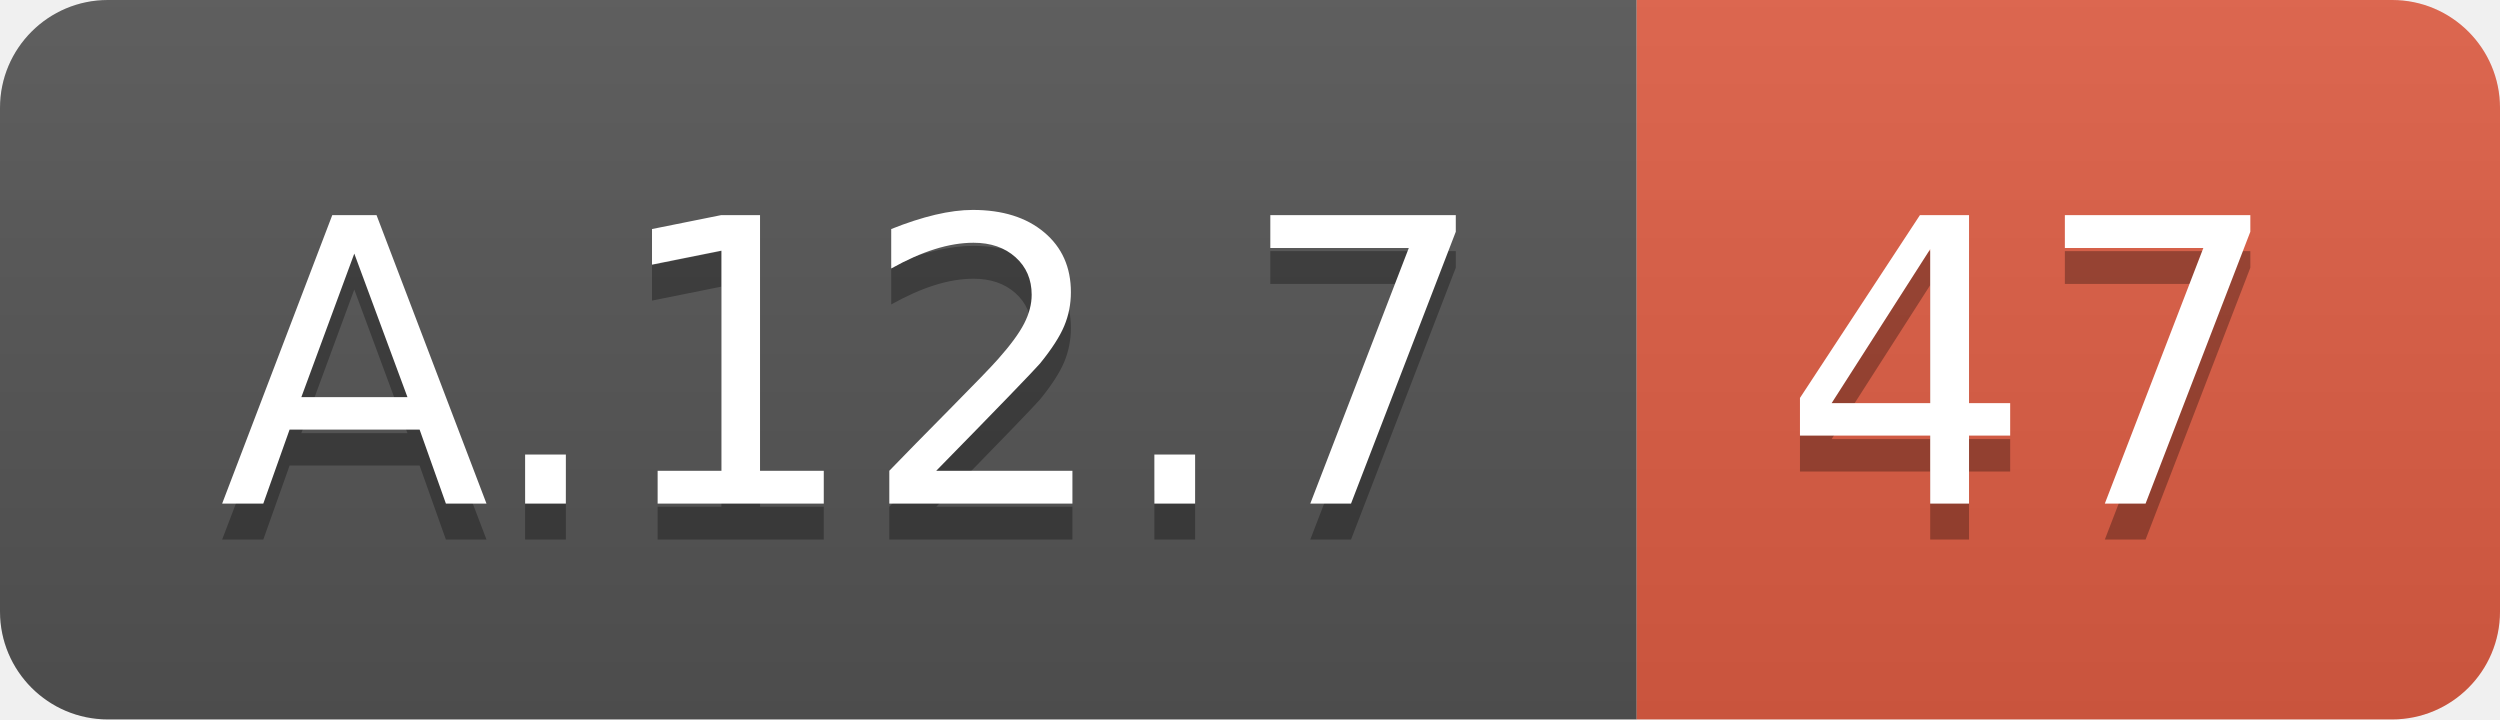
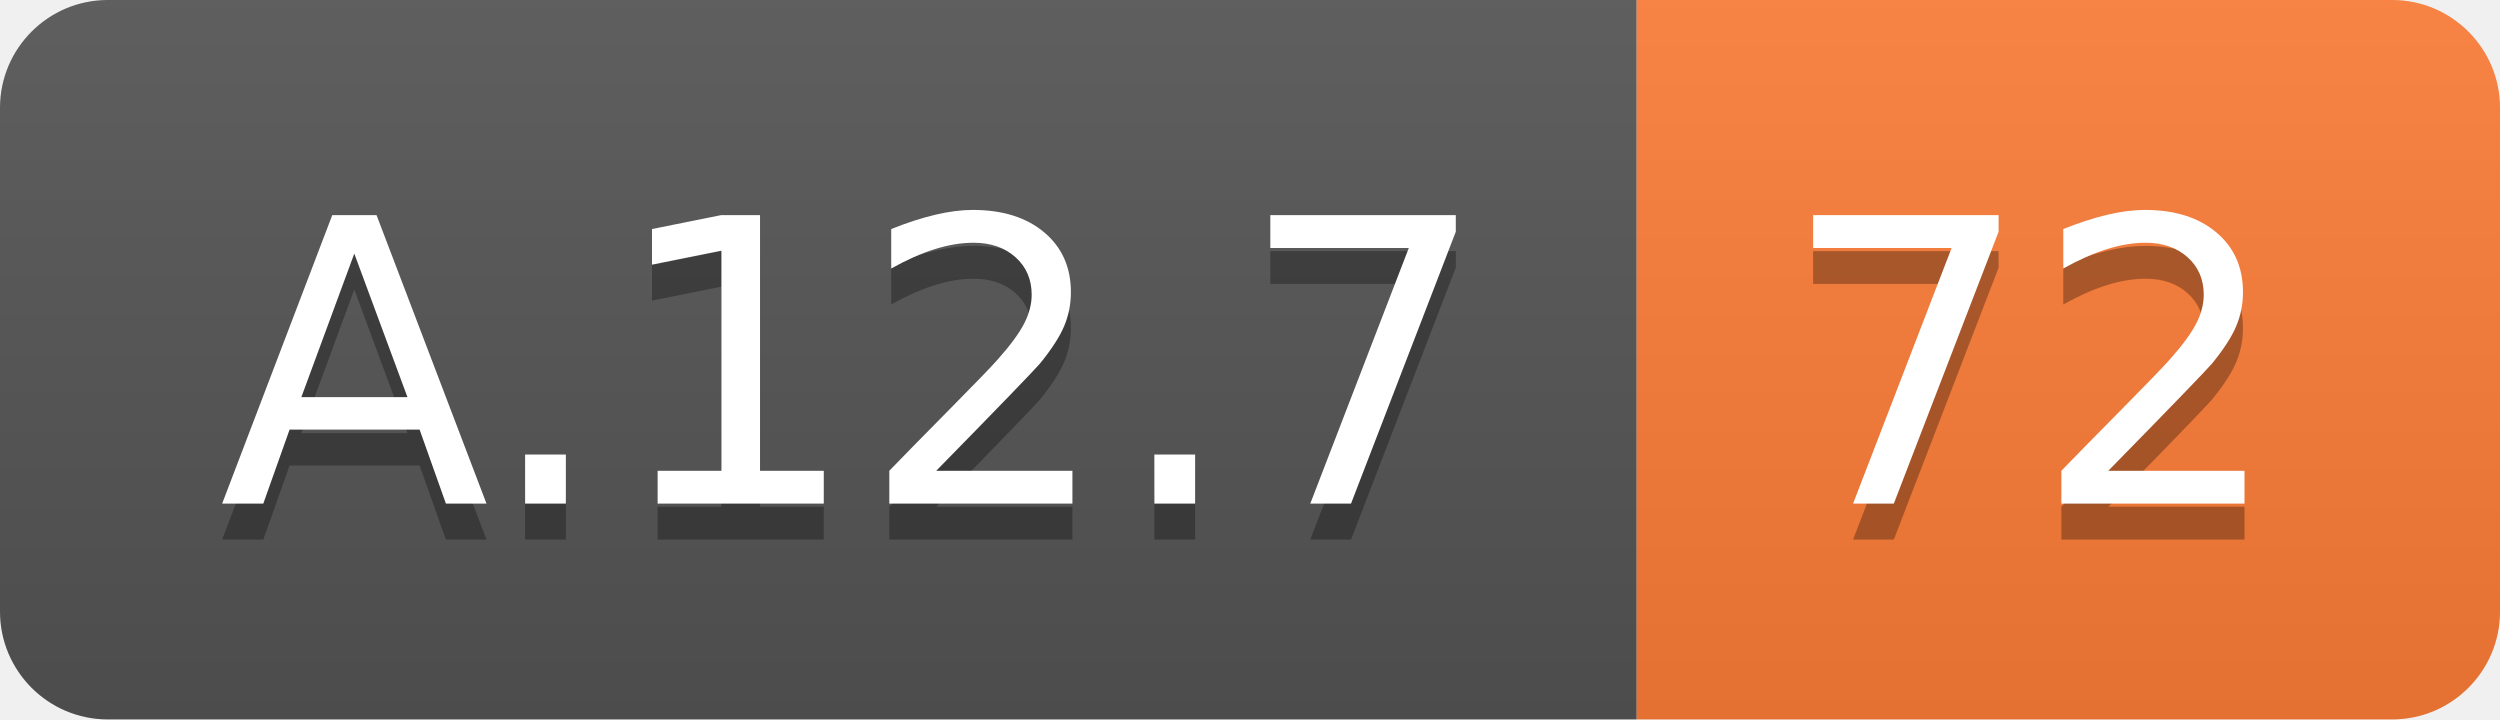
<svg xmlns="http://www.w3.org/2000/svg" width="69.5" height="20">
  <linearGradient id="smooth" x2="0" y2="100%">
    <stop offset="0" stop-color="#bbb" stop-opacity=".1" />
    <stop offset="1" stop-opacity=".1" />
  </linearGradient>
  <clipPath id="round">
    <rect width="69.5" height="20" rx="3" fill="#fff" />
  </clipPath>
  <g clip-path="url(#round)">
    <rect width="45.5" height="20" fill="#555" />
-     <rect x="45.5" width="24.0" height="20" fill="#e05d44" />
+     <rect x="45.5" width="24.0" height="20" fill="#fe7d37" />
    <rect width="69.5" height="20" fill="url(#smooth)" />
  </g>
  <g fill="#fff" text-anchor="middle" font-family="DejaVu Sans,Verdana,Geneva,sans-serif" font-size="110">
    <text x="237.5" y="150" fill="#010101" fill-opacity=".3" transform="scale(0.1)" textLength="355.0" lengthAdjust="spacing">A.12.7</text>
    <text x="237.5" y="140" transform="scale(0.1)" textLength="355.0" lengthAdjust="spacing">A.12.7</text>
-     <text x="565.0" y="150" fill="#010101" fill-opacity=".3" transform="scale(0.1)" textLength="140.0" lengthAdjust="spacing">47</text>
-     <text x="565.0" y="140" transform="scale(0.1)" textLength="140.0" lengthAdjust="spacing">47</text>
+     <text x="565.0" y="150" fill="#010101" fill-opacity=".3" transform="scale(0.1)" textLength="140.0" lengthAdjust="spacing">72</text>
+     <text x="565.0" y="140" transform="scale(0.1)" textLength="140.0" lengthAdjust="spacing">72</text>
  </g>
</svg>
